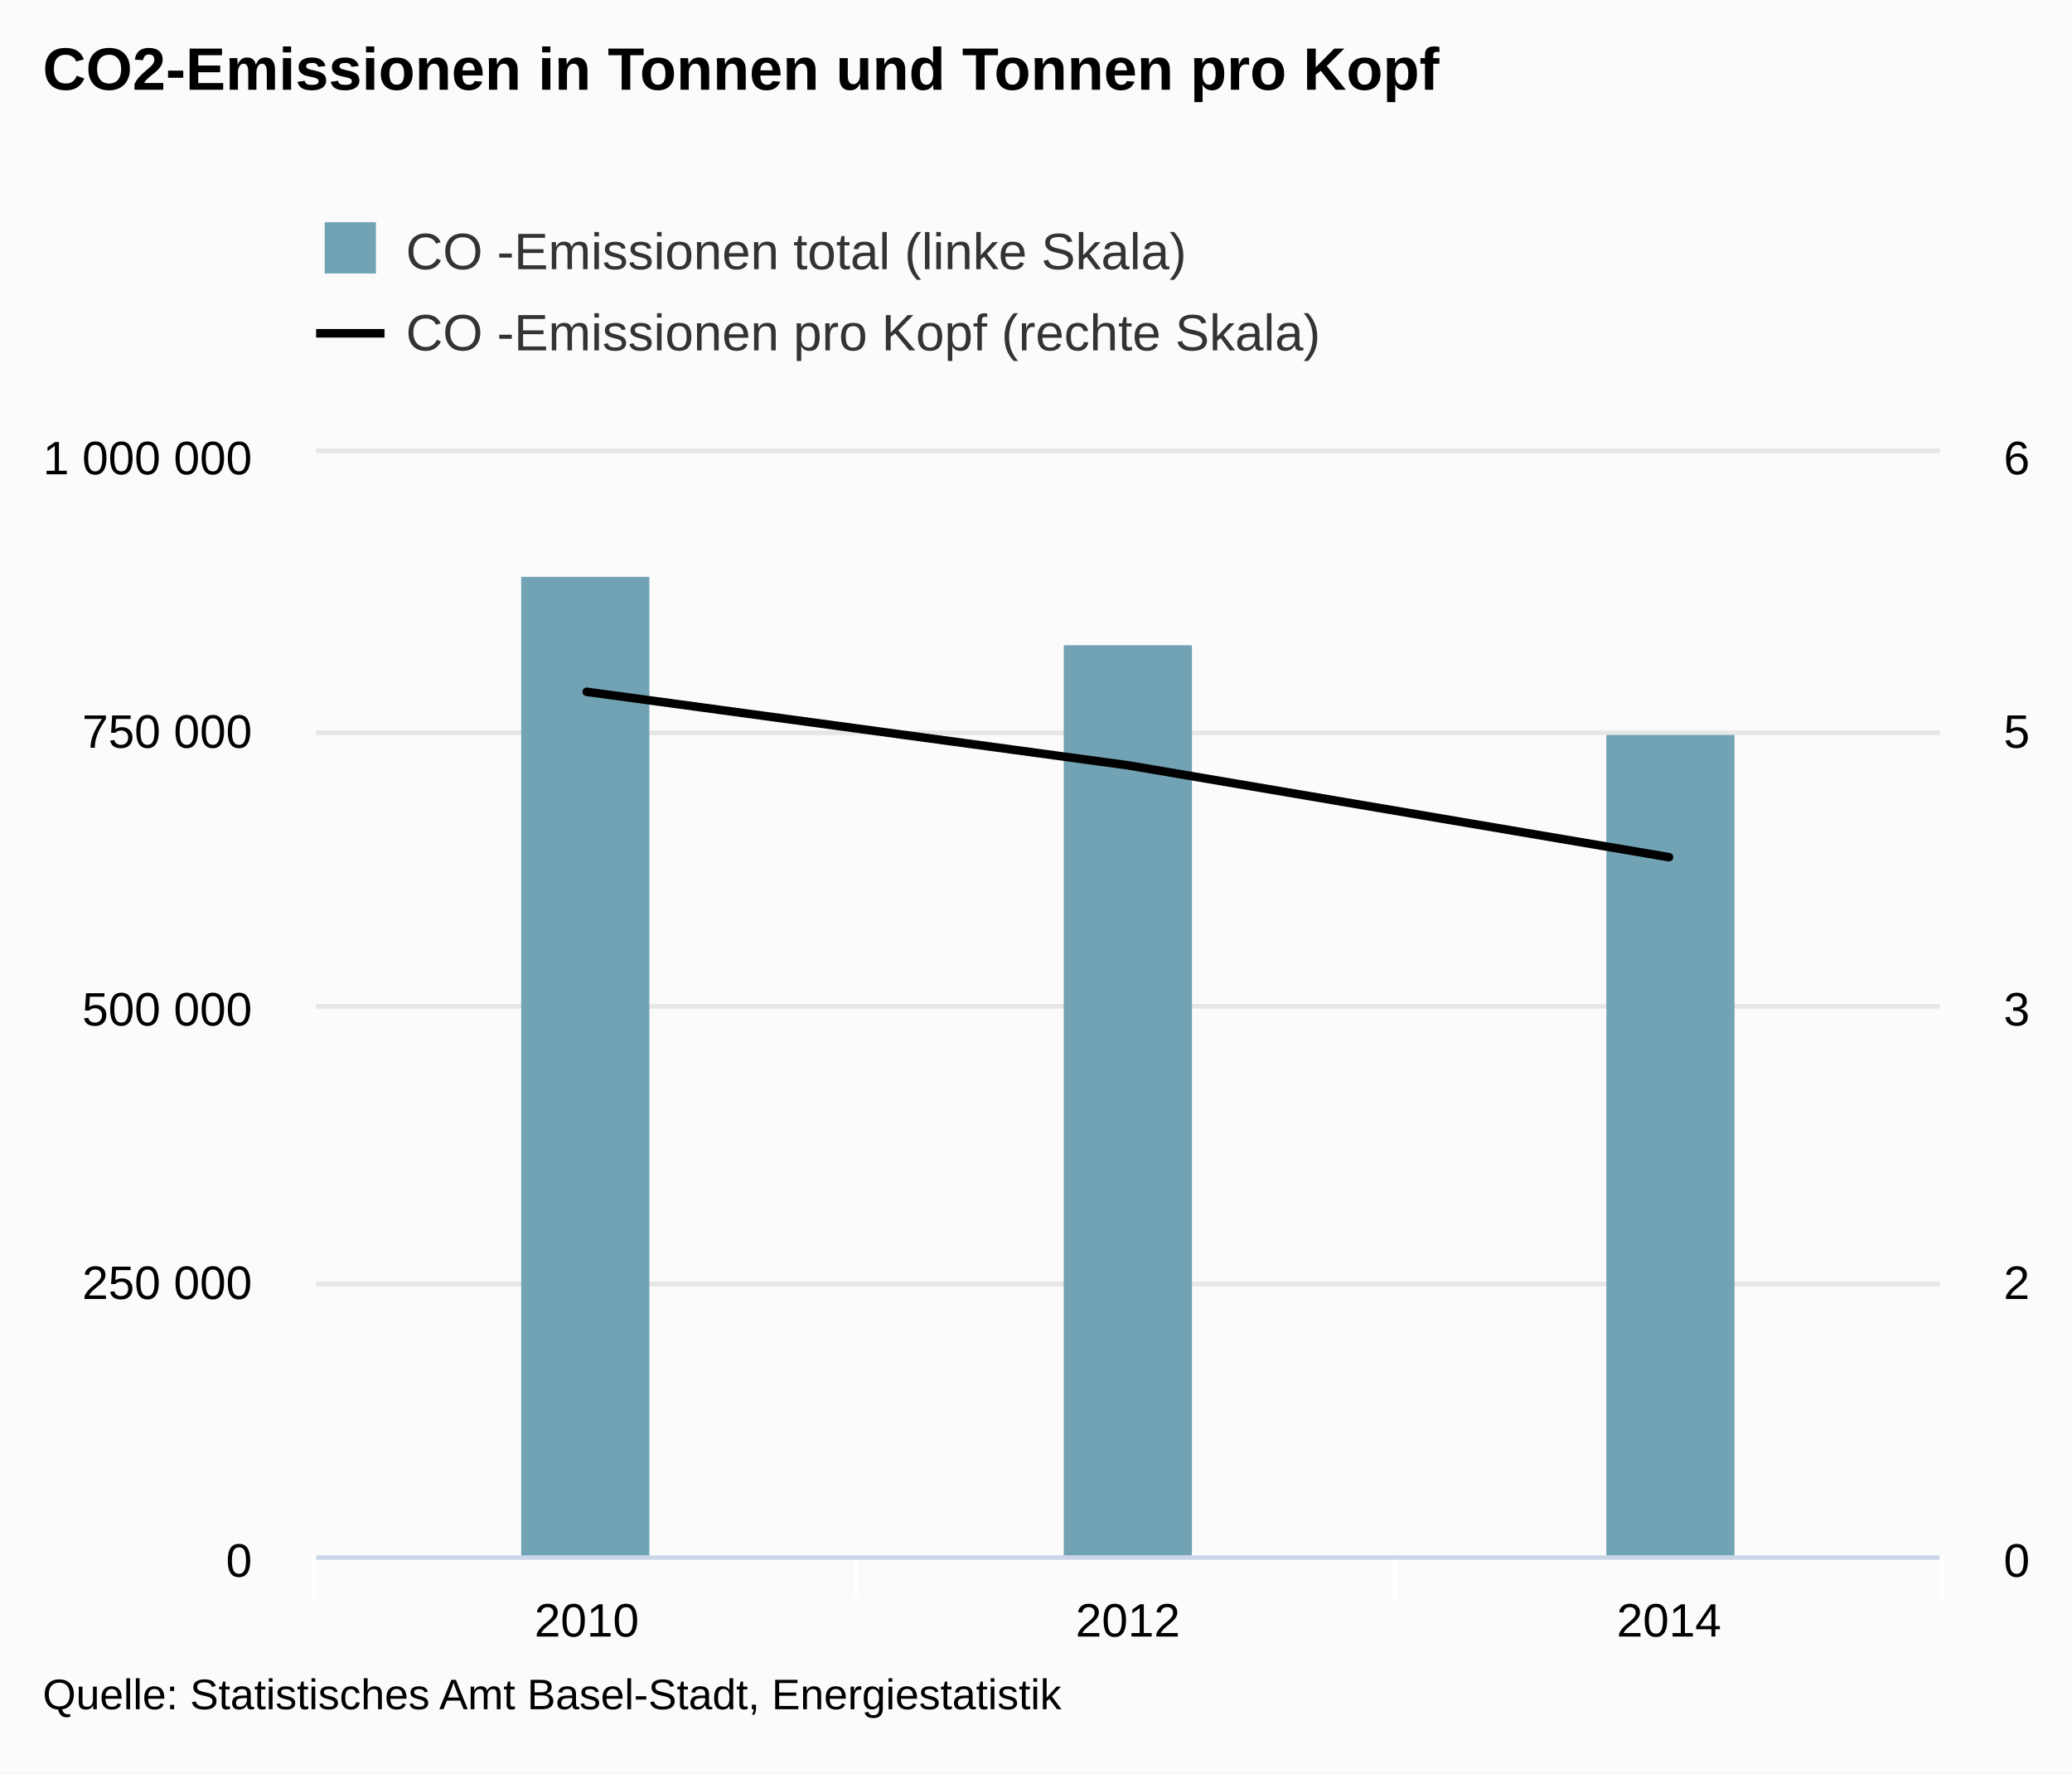
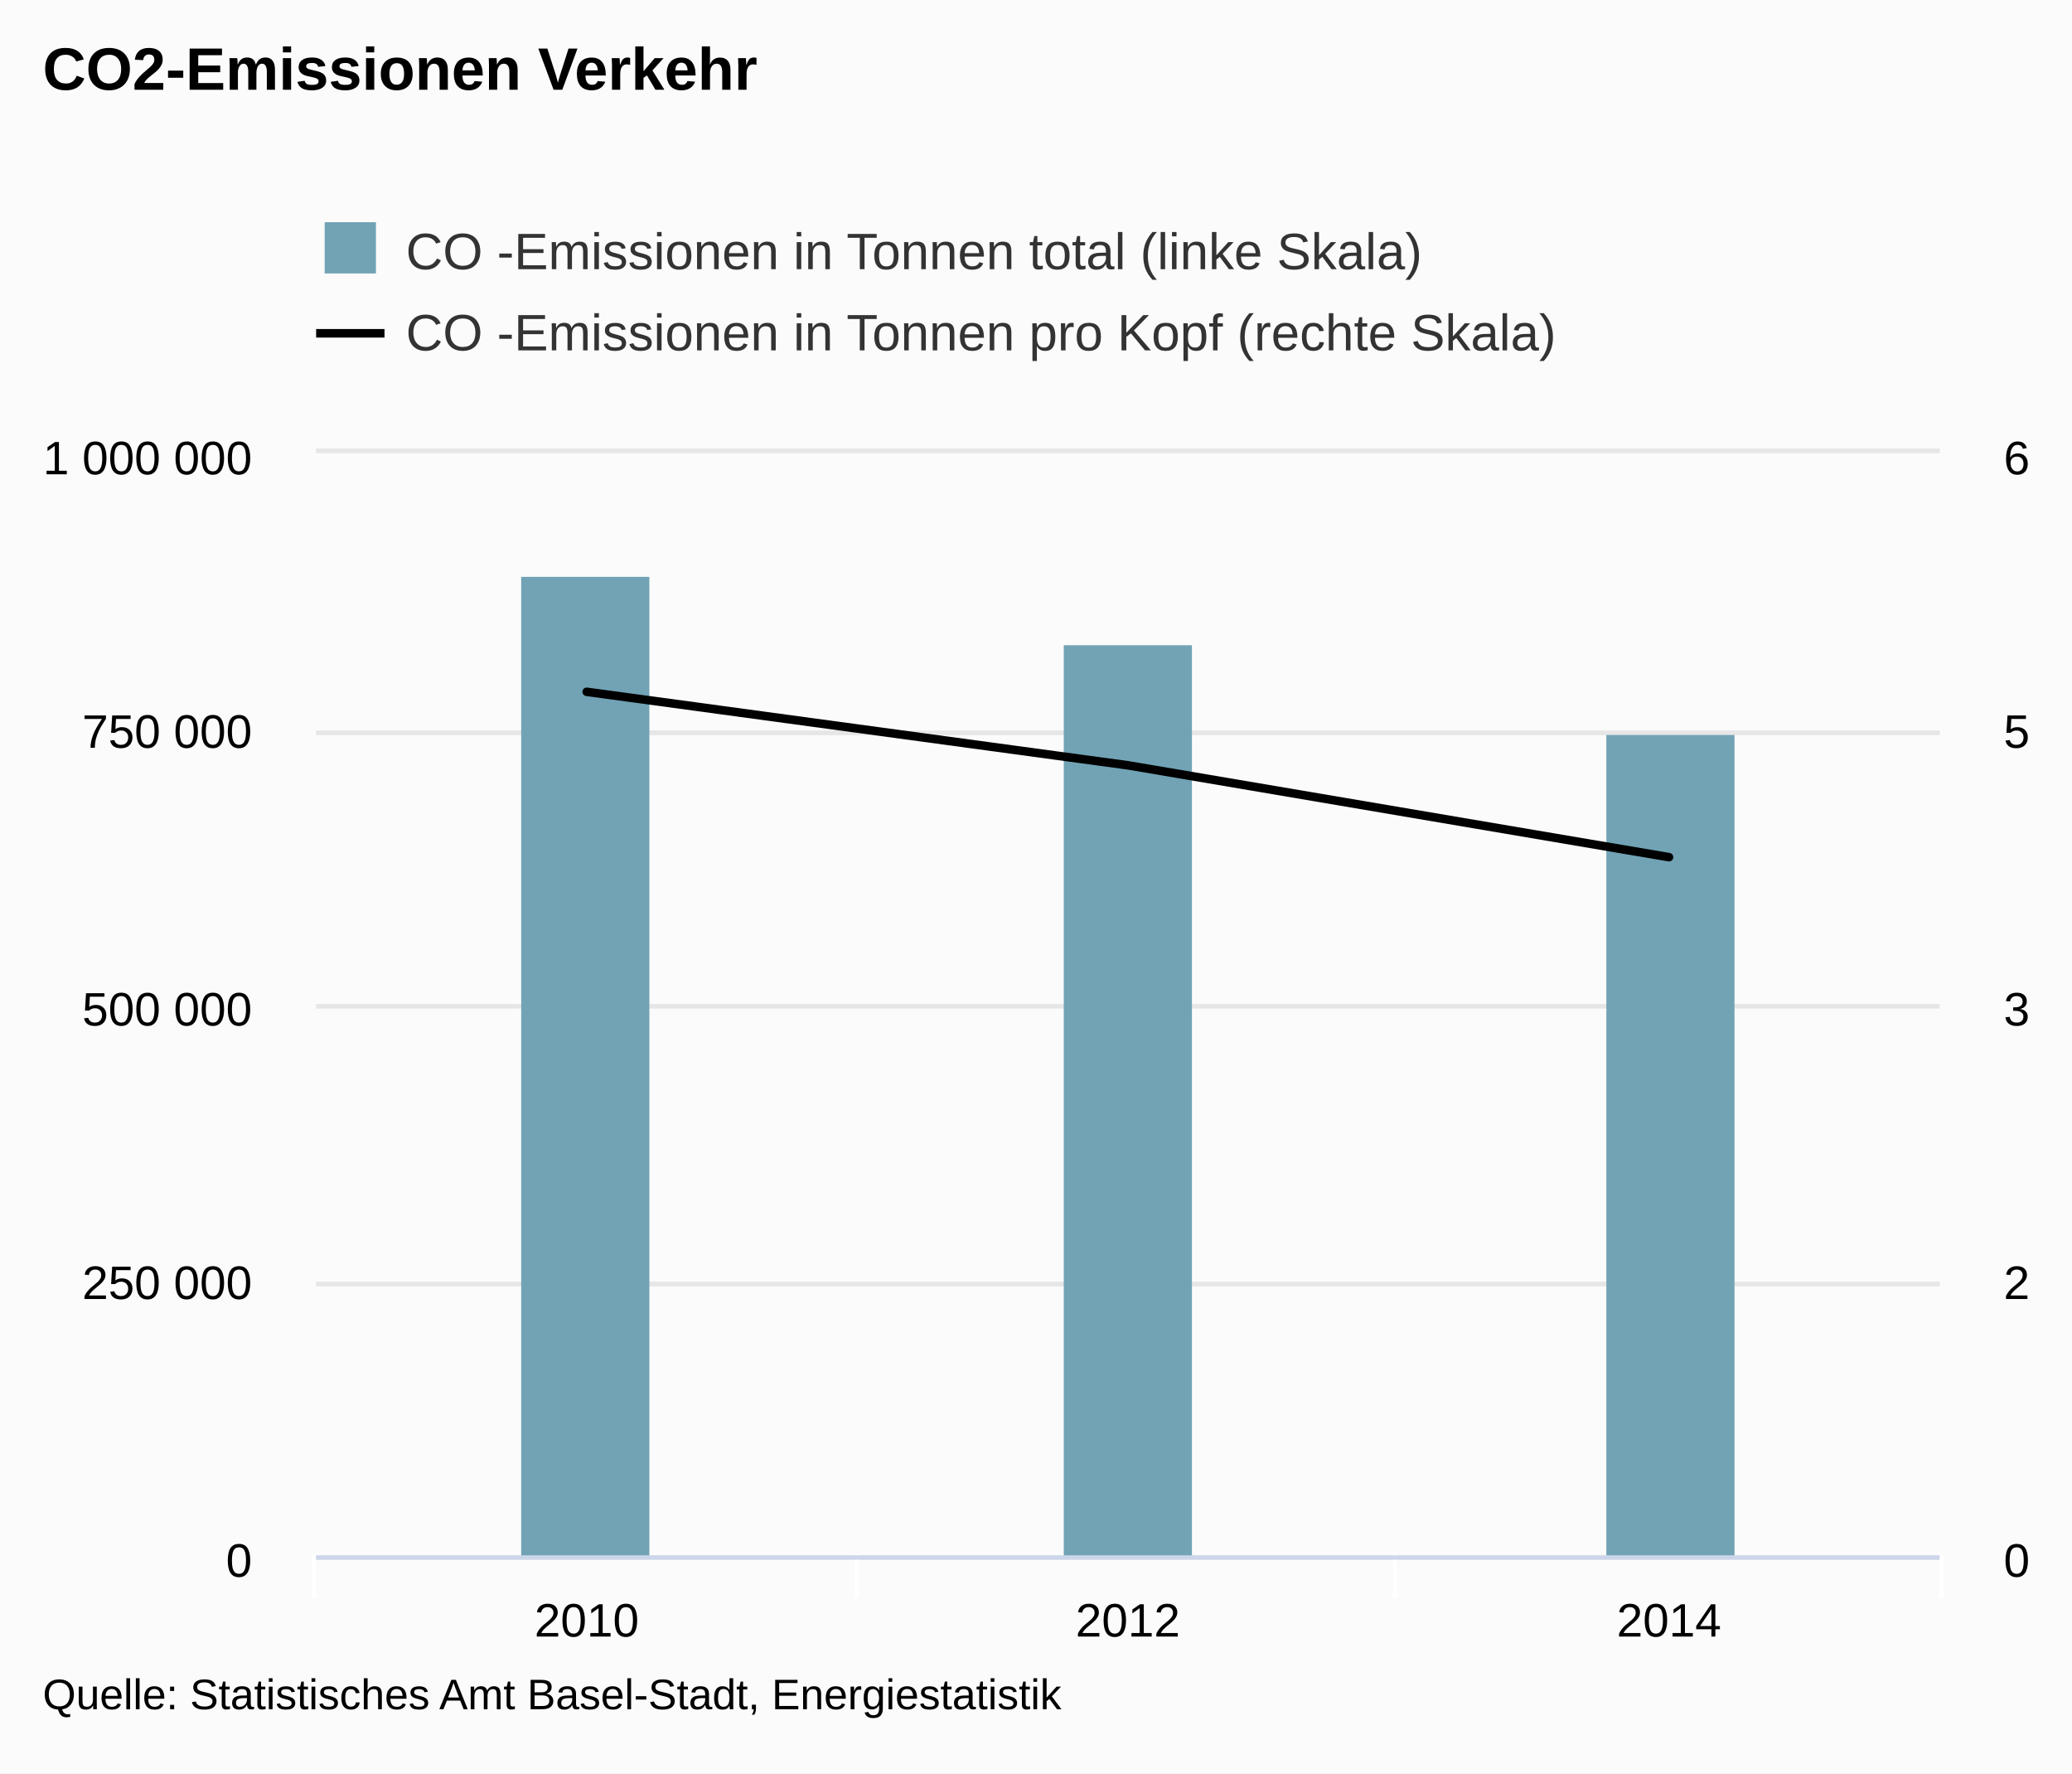
<svg xmlns="http://www.w3.org/2000/svg" version="1.1" class="highcharts-root" style="font-family:arial;font-size:12px;" viewBox="0 0 485 415">
  <defs>
    <clipPath>
      <rect x="0" y="0" width="380" height="258" fill="none" />
    </clipPath>
    <clipPath id="a">
      <rect x="0" y="0" width="380" height="258" fill="none" />
    </clipPath>
    <clipPath id="b">
      <rect x="0" y="0" width="380" height="258" fill="none" />
    </clipPath>
  </defs>
  <rect fill="#fbfbfb" class="highcharts-background" x="0" y="0" width="485" height="415" rx="0" ry="0" />
  <rect fill="none" class="highcharts-plot-background" x="74" y="106" width="380" height="258" />
  <g class="highcharts-pane-group" />
  <g class="highcharts-grid highcharts-xaxis-grid ">
    <path fill="none" class="highcharts-grid-line" d="M 200.5 106 L 200.5 364" opacity="1" />
    <path fill="none" class="highcharts-grid-line" d="M 326.5 106 L 326.5 364" opacity="1" />
    <path fill="none" class="highcharts-grid-line" d="M 453.5 106 L 453.5 364" opacity="1" />
    <path fill="none" class="highcharts-grid-line" d="M 73.5 106 L 73.5 364" opacity="1" />
  </g>
  <g class="highcharts-grid highcharts-yaxis-grid ">
    <path fill="none" stroke="#e6e6e6" stroke-width="1" class="highcharts-grid-line" d="M 74 364.5 L 454 364.5" opacity="1" />
    <path fill="none" stroke="#e6e6e6" stroke-width="1" class="highcharts-grid-line" d="M 74 300.5 L 454 300.5" opacity="1" />
    <path fill="none" stroke="#e6e6e6" stroke-width="1" class="highcharts-grid-line" d="M 74 235.5 L 454 235.5" opacity="1" />
    <path fill="none" stroke="#e6e6e6" stroke-width="1" class="highcharts-grid-line" d="M 74 171.5 L 454 171.5" opacity="1" />
    <path fill="none" stroke="#e6e6e6" stroke-width="1" class="highcharts-grid-line" d="M 74 105.5 L 454 105.5" opacity="1" />
  </g>
  <g class="highcharts-grid highcharts-yaxis-grid ">
    <path fill="none" stroke="#e6e6e6" stroke-width="1" class="highcharts-grid-line" d="M 74 364.5 L 454 364.5" opacity="1" />
    <path fill="none" stroke="#e6e6e6" stroke-width="1" class="highcharts-grid-line" d="M 74 300.5 L 454 300.5" opacity="1" />
    <path fill="none" stroke="#e6e6e6" stroke-width="1" class="highcharts-grid-line" d="M 74 235.5 L 454 235.5" opacity="1" />
    <path fill="none" stroke="#e6e6e6" stroke-width="1" class="highcharts-grid-line" d="M 74 171.5 L 454 171.5" opacity="1" />
    <path fill="none" stroke="#e6e6e6" stroke-width="1" class="highcharts-grid-line" d="M 74 105.5 L 454 105.5" opacity="1" />
  </g>
  <rect fill="none" class="highcharts-plot-border" x="74" y="106" width="380" height="258" />
  <g class="highcharts-axis highcharts-xaxis ">
    <path fill="none" class="highcharts-tick" stroke="#FFFFFF" stroke-width="1" d="M 200.5 364 L 200.5 374" opacity="1" />
    <path fill="none" class="highcharts-tick" stroke="#FFFFFF" stroke-width="1" d="M 326.5 364 L 326.5 374" opacity="1" />
    <path fill="none" class="highcharts-tick" stroke="#FFFFFF" stroke-width="1" d="M 454.5 364 L 454.5 374" opacity="1" />
    <path fill="none" class="highcharts-tick" stroke="#FFFFFF" stroke-width="1" d="M 73.5 364 L 73.5 374" opacity="1" />
    <path fill="none" class="highcharts-axis-line" stroke="#ccd6eb" stroke-width="1" d="M 74 364.5 L 454 364.5" />
  </g>
  <g class="highcharts-axis highcharts-yaxis ">
    <path fill="none" class="highcharts-axis-line" d="M 74 106 L 74 364" />
  </g>
  <g class="highcharts-axis highcharts-yaxis ">
    <path fill="none" class="highcharts-axis-line" d="M 454 106 L 454 364" />
  </g>
  <g class="highcharts-series-group">
    <g class="highcharts-series highcharts-series-0 highcharts-column-series highcharts-color-undefined " transform="translate(74,106) scale(1 1)" clip-path="url(#a)">
      <rect x="48" y="29" width="30" height="230" fill="#71A3B5" class="highcharts-point" />
      <rect x="175" y="45" width="30" height="214" fill="#71A3B5" class="highcharts-point" />
      <rect x="302" y="66" width="30" height="193" fill="#71A3B5" class="highcharts-point" />
    </g>
    <g class="highcharts-markers highcharts-series-0 highcharts-column-series highcharts-color-undefined " transform="translate(74,106) scale(1 1)" clip-path="none" />
    <g class="highcharts-series highcharts-series-1 highcharts-line-series highcharts-color-undefined " transform="translate(74,106) scale(1 1)" clip-path="url(#b)">
      <path fill="none" d="M 63.333 55.9 L 190 73.1 L 316.667 94.6" class="highcharts-graph" stroke="#000000" stroke-width="2" stroke-linejoin="round" stroke-linecap="round" />
    </g>
    <g class="highcharts-markers highcharts-series-1 highcharts-line-series highcharts-color-undefined " transform="translate(74,106) scale(1 1)" clip-path="none" />
  </g>
  <text x="10" text-anchor="start" class="highcharts-title" style="color:#000000;font-size:14px;font-weight:bold;fill:#000000;" y="21">
-     <tspan>CO2-Emissionen in Tonnen und Tonnen pro Kopf</tspan>
+     <tspan>CO2-Emissionen Verkehr</tspan>
  </text>
  <g class="highcharts-legend" transform="translate(66,45)">
-     <rect fill="none" class="highcharts-legend-box" rx="0" ry="0" x="0" y="0" width="250" height="49" visibility="visible" />
+     <rect fill="none" class="highcharts-legend-box" rx="0" ry="0" x="0" y="0" width="307" height="49" visibility="visible" />
    <g>
      <g>
        <g class="highcharts-legend-item highcharts-column-series highcharts-color-undefined highcharts-series-0" transform="translate(8,3)">
          <text x="21" style="color:#333333;font-size:12px;font-weight:normal;cursor:pointer;fill:#333333;" text-anchor="start" y="15">
-             <tspan>CO -Emissionen total (linke Skala)</tspan>
+             <tspan>CO -Emissionen in Tonnen total (linke Skala)</tspan>
          </text>
          <rect x="2" y="4" width="12" height="12" fill="#71A3B5" class="highcharts-point" />
        </g>
        <g class="highcharts-legend-item highcharts-line-series highcharts-color-undefined highcharts-series-1" transform="translate(8,22)">
          <path fill="none" d="M 0 11 L 16 11" class="highcharts-graph" stroke="#000000" stroke-width="2" />
          <text x="21" y="15" style="color:#333333;font-size:12px;font-weight:normal;cursor:pointer;fill:#333333;" text-anchor="start">
-             <tspan>CO -Emissionen pro Kopf (rechte Skala)</tspan>
+             <tspan>CO -Emissionen in Tonnen pro Kopf (rechte Skala)</tspan>
          </text>
        </g>
      </g>
    </g>
  </g>
  <g class="highcharts-axis-labels highcharts-xaxis-labels ">
    <text x="137.333" style="color:#000000;cursor:default;font-size:11px;fill:#000000;" text-anchor="middle" transform="translate(0,0)" y="383" opacity="1">
      <tspan>2010</tspan>
    </text>
    <text x="264" style="color:#000000;cursor:default;font-size:11px;fill:#000000;" text-anchor="middle" transform="translate(0,0)" y="383" opacity="1">
      <tspan>2012</tspan>
    </text>
    <text x="390.667" style="color:#000000;cursor:default;font-size:11px;fill:#000000;" text-anchor="middle" transform="translate(0,0)" y="383" opacity="1">
      <tspan>2014</tspan>
    </text>
  </g>
  <g class="highcharts-axis-labels highcharts-yaxis-labels ">
    <text x="59" style="color:black;cursor:default;font-size:11px;fill:black;" text-anchor="end" transform="translate(0,0)" y="369" opacity="1">
      <tspan>0</tspan>
    </text>
    <text x="59" style="color:black;cursor:default;font-size:11px;fill:black;" text-anchor="end" transform="translate(0,0)" y="304" opacity="1">
      <tspan>250 000</tspan>
    </text>
    <text x="59" style="color:black;cursor:default;font-size:11px;fill:black;" text-anchor="end" transform="translate(0,0)" y="240" opacity="1">
      <tspan>500 000</tspan>
    </text>
    <text x="59" style="color:black;cursor:default;font-size:11px;fill:black;" text-anchor="end" transform="translate(0,0)" y="175" opacity="1">
      <tspan>750 000</tspan>
    </text>
    <text x="59" style="color:black;cursor:default;font-size:11px;fill:black;" text-anchor="end" transform="translate(0,0)" y="111" opacity="1">
      <tspan>1 000 000</tspan>
    </text>
  </g>
  <g class="highcharts-axis-labels highcharts-yaxis-labels ">
    <text x="469" style="color:black;cursor:default;font-size:11px;fill:black;" text-anchor="start" transform="translate(0,0)" y="369" opacity="1">
      <tspan>0</tspan>
    </text>
    <text x="469" style="color:black;cursor:default;font-size:11px;fill:black;" text-anchor="start" transform="translate(0,0)" y="304" opacity="1">
      <tspan>2</tspan>
    </text>
    <text x="469" style="color:black;cursor:default;font-size:11px;fill:black;" text-anchor="start" transform="translate(0,0)" y="240" opacity="1">
      <tspan>3</tspan>
    </text>
    <text x="469" style="color:black;cursor:default;font-size:11px;fill:black;" text-anchor="start" transform="translate(0,0)" y="175" opacity="1">
      <tspan>5</tspan>
    </text>
    <text x="469" style="color:black;cursor:default;font-size:11px;fill:black;" text-anchor="start" transform="translate(0,0)" y="111" opacity="1">
      <tspan>6</tspan>
    </text>
  </g>
  <text x="10" class="highcharts-credits" text-anchor="start" style="cursor:default;color:#000000;font-size:10px;fill:#000000;" y="400">
    <tspan>Quelle: Statistisches Amt Basel-Stadt, Energiestatistik</tspan>
  </text>
</svg>
